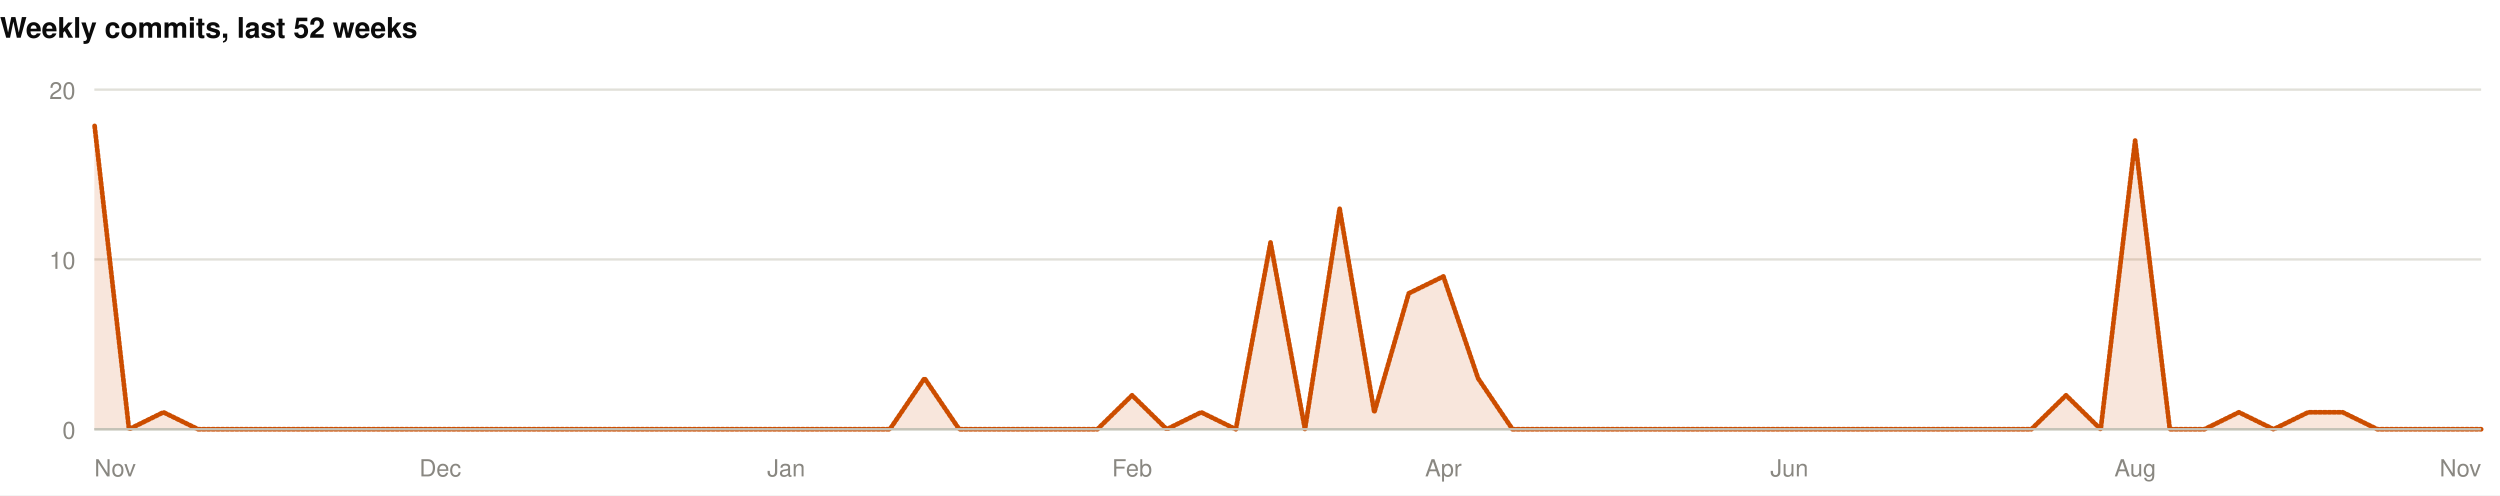
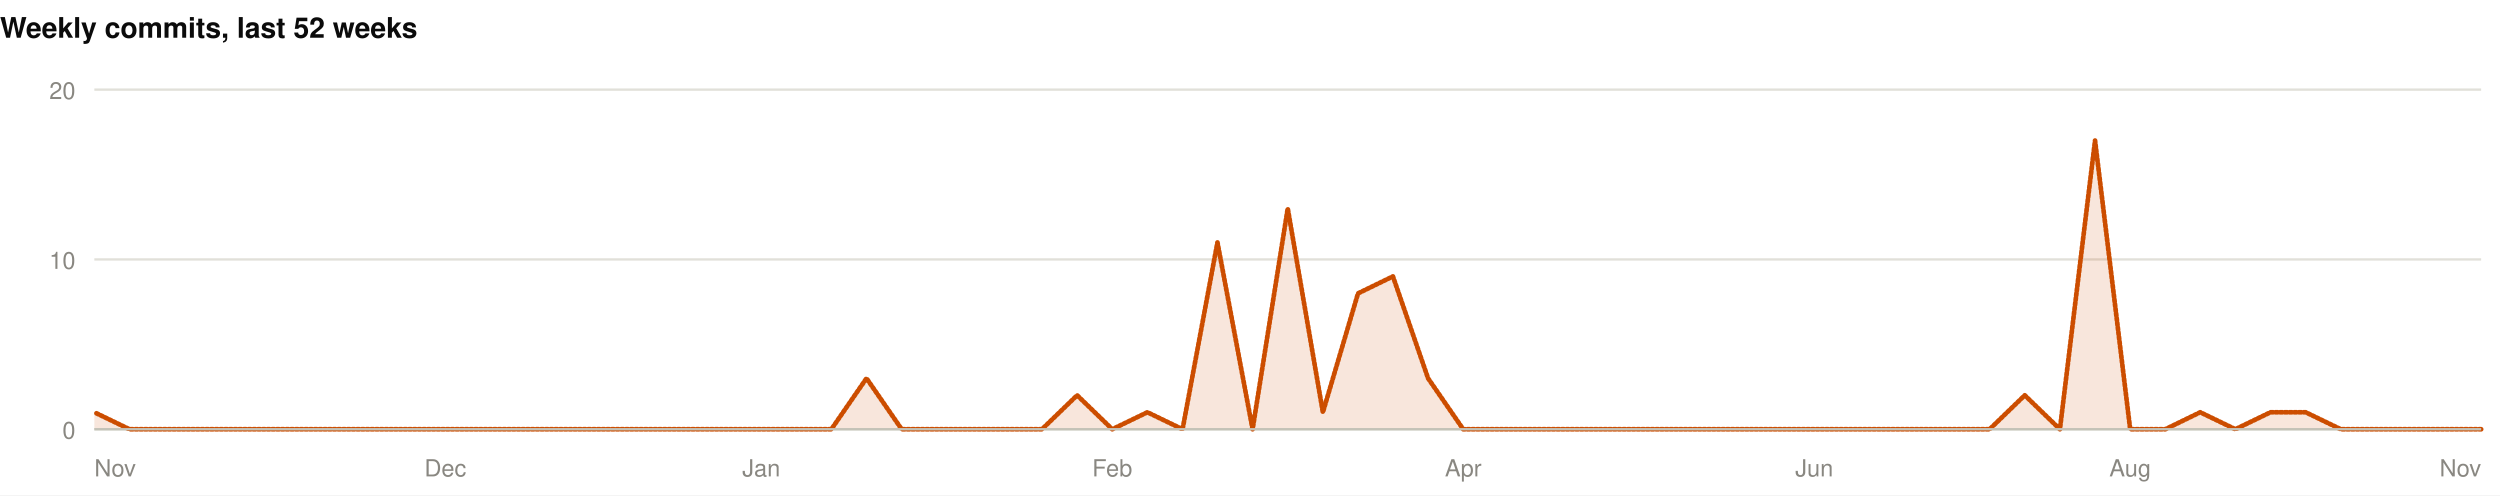
<svg xmlns="http://www.w3.org/2000/svg" width="1060" height="210" viewBox="0 0 1060 210" role="img">
  <rect width="1060" height="210" fill="#ffffff" />
  <style>
@keyframes grow{from{transform:scaleX(0)}}
@keyframes rise{from{opacity:0;transform:translateY(9px)}}
@keyframes fade{from{opacity:0}}
@keyframes draw{to{stroke-dashoffset:0}}
.bar{transform-box:fill-box;transform-origin:left center;animation:grow .9s cubic-bezier(.22,1,.36,1) var(--d,0s) both}
.rise{animation:rise .7s cubic-bezier(.22,1,.36,1) var(--d,0s) both}
.fade{animation:fade .8s ease-out var(--d,0s) both}
.draw{animation:draw 1.7s ease-out .1s both}
@media (prefers-reduced-motion:reduce){
.bar,.rise,.fade,.draw{animation:none;transform:none;opacity:1;stroke-dashoffset:0}
}
</style>
  <g>
    <text x="0" y="16" font-family="-apple-system,BlinkMacSystemFont,'Segoe UI',Helvetica,Arial,sans-serif" font-size="12" font-weight="700" fill="#0b0b0b" text-anchor="start">Weekly commits, last 52 weeks</text>
    <line x1="40" y1="182" x2="1052" y2="182" stroke="#e1e0d9" stroke-width="1" />
    <text x="32" y="186" font-family="-apple-system,BlinkMacSystemFont,'Segoe UI',Helvetica,Arial,sans-serif" font-size="10" font-weight="400" fill="#898781" text-anchor="end">0</text>
    <line x1="40" y1="110" x2="1052" y2="110" stroke="#e1e0d9" stroke-width="1" />
    <text x="32" y="114" font-family="-apple-system,BlinkMacSystemFont,'Segoe UI',Helvetica,Arial,sans-serif" font-size="10" font-weight="400" fill="#898781" text-anchor="end">10</text>
    <line x1="40" y1="38" x2="1052" y2="38" stroke="#e1e0d9" stroke-width="1" />
    <text x="32" y="42" font-family="-apple-system,BlinkMacSystemFont,'Segoe UI',Helvetica,Arial,sans-serif" font-size="10" font-weight="400" fill="#898781" text-anchor="end">20</text>
-     <path class="fade" style="--d:.5s" d="M40.0,52.4L54.7,182.0L69.3,174.8L84.0,182.0L98.7,182.0L113.3,182.0L128.0,182.0L142.7,182.0L157.3,182.0L172.0,182.0L186.7,182.0L201.3,182.0L216.0,182.0L230.7,182.0L245.3,182.0L260.0,182.0L274.7,182.0L289.3,182.0L304.0,182.0L318.7,182.0L333.3,182.0L348.0,182.0L362.7,182.0L377.3,182.0L392.0,160.4L406.7,182.0L421.3,182.0L436.0,182.0L450.7,182.0L465.3,182.0L480.0,167.6L494.7,182.0L509.3,174.8L524.0,182.0L538.7,102.8L553.3,182.0L568.0,88.4L582.7,174.8L597.3,124.4L612.0,117.2L626.7,160.4L641.3,182.0L656.0,182.0L670.7,182.0L685.3,182.0L700.0,182.0L714.7,182.0L729.3,182.0L744.0,182.0L758.7,182.0L773.3,182.0L788.0,182.0L802.7,182.0L817.3,182.0L832.0,182.0L846.7,182.0L861.3,182.0L876.0,167.6L890.7,182.0L905.3,59.6L920.0,182.0L934.7,182.0L949.3,174.8L964.0,182.0L978.7,174.8L993.3,174.8L1008.0,182.0L1022.7,182.0L1037.3,182.0L1052.0,182.0L1052.0,182L40.0,182Z" fill="rgba(204,77,0,0.14)" />
-     <path class="draw" pathLength="1" stroke-dasharray="1" stroke-dashoffset="1" d="M40.0,52.4L54.7,182.0L69.3,174.8L84.0,182.0L98.7,182.0L113.3,182.0L128.0,182.0L142.7,182.0L157.3,182.0L172.0,182.0L186.7,182.0L201.3,182.0L216.0,182.0L230.7,182.0L245.3,182.0L260.0,182.0L274.7,182.0L289.3,182.0L304.0,182.0L318.7,182.0L333.3,182.0L348.0,182.0L362.7,182.0L377.3,182.0L392.0,160.4L406.7,182.0L421.3,182.0L436.0,182.0L450.7,182.0L465.3,182.0L480.0,167.6L494.7,182.0L509.3,174.8L524.0,182.0L538.7,102.8L553.3,182.0L568.0,88.4L582.7,174.8L597.3,124.4L612.0,117.2L626.7,160.4L641.3,182.0L656.0,182.0L670.7,182.0L685.3,182.0L700.0,182.0L714.7,182.0L729.3,182.0L744.0,182.0L758.7,182.0L773.3,182.0L788.0,182.0L802.7,182.0L817.3,182.0L832.0,182.0L846.7,182.0L861.3,182.0L876.0,167.6L890.7,182.0L905.3,59.6L920.0,182.0L934.7,182.0L949.3,174.8L964.0,182.0L978.7,174.8L993.3,174.8L1008.0,182.0L1022.7,182.0L1037.3,182.0L1052.0,182.0" fill="none" stroke="#CC4D00" stroke-width="2" stroke-linejoin="round" stroke-linecap="round" />
+     <path class="fade" style="--d:.5s" d="M40.0,174.8L54.9,182.0L69.8,182.0L84.6,182.0L99.5,182.0L114.4,182.0L129.3,182.0L144.2,182.0L159.1,182.0L173.9,182.0L188.8,182.0L203.7,182.0L218.6,182.0L233.5,182.0L248.4,182.0L263.2,182.0L278.1,182.0L293.0,182.0L307.9,182.0L322.8,182.0L337.6,182.0L352.5,182.0L367.4,160.4L382.3,182.0L397.2,182.0L412.1,182.0L426.9,182.0L441.8,182.0L456.7,167.6L471.6,182.0L486.5,174.8L501.4,182.0L516.2,102.8L531.1,182.0L546.0,88.4L560.9,174.8L575.8,124.4L590.6,117.2L605.5,160.4L620.4,182.0L635.3,182.0L650.2,182.0L665.1,182.0L679.9,182.0L694.8,182.0L709.7,182.0L724.6,182.0L739.5,182.0L754.4,182.0L769.2,182.0L784.1,182.0L799.0,182.0L813.9,182.0L828.8,182.0L843.6,182.0L858.5,167.6L873.4,182.0L888.3,59.6L903.2,182.0L918.1,182.0L932.9,174.8L947.8,182.0L962.7,174.8L977.6,174.8L992.5,182.0L1007.4,182.0L1022.2,182.0L1037.1,182.0L1052.0,182.0L1052.0,182L40.0,182Z" fill="rgba(204,77,0,0.14)" />
+     <path class="draw" pathLength="1" stroke-dasharray="1" stroke-dashoffset="1" d="M40.0,174.8L54.9,182.0L69.8,182.0L84.6,182.0L99.5,182.0L114.4,182.0L129.3,182.0L144.2,182.0L159.1,182.0L173.9,182.0L188.8,182.0L203.7,182.0L218.6,182.0L233.5,182.0L248.4,182.0L263.2,182.0L278.1,182.0L293.0,182.0L307.9,182.0L322.8,182.0L337.6,182.0L352.5,182.0L367.4,160.4L382.3,182.0L397.2,182.0L412.1,182.0L426.9,182.0L441.8,182.0L456.7,167.6L471.6,182.0L486.5,174.8L501.4,182.0L516.2,102.8L531.1,182.0L546.0,88.4L560.9,174.8L575.8,124.4L590.6,117.2L605.5,160.4L620.4,182.0L635.3,182.0L650.2,182.0L665.1,182.0L679.9,182.0L694.8,182.0L709.7,182.0L724.6,182.0L739.5,182.0L754.4,182.0L769.2,182.0L784.1,182.0L799.0,182.0L813.9,182.0L828.8,182.0L843.6,182.0L858.5,167.6L873.4,182.0L888.3,59.6L903.2,182.0L918.1,182.0L932.9,174.8L947.8,182.0L962.7,174.8L977.6,174.8L992.5,182.0L1007.4,182.0L1022.2,182.0L1037.1,182.0L1052.0,182.0" fill="none" stroke="#CC4D00" stroke-width="2" stroke-linejoin="round" stroke-linecap="round" />
    <line x1="40" y1="182" x2="1052" y2="182" stroke="#c3c2b7" stroke-width="1" />
    <text x="40" y="202" font-family="-apple-system,BlinkMacSystemFont,'Segoe UI',Helvetica,Arial,sans-serif" font-size="10" font-weight="400" fill="#898781" text-anchor="start">Nov</text>
-     <text x="186.667" y="202" font-family="-apple-system,BlinkMacSystemFont,'Segoe UI',Helvetica,Arial,sans-serif" font-size="10" font-weight="400" fill="#898781" text-anchor="middle">Dec</text>
-     <text x="333.333" y="202" font-family="-apple-system,BlinkMacSystemFont,'Segoe UI',Helvetica,Arial,sans-serif" font-size="10" font-weight="400" fill="#898781" text-anchor="middle">Jan</text>
-     <text x="480" y="202" font-family="-apple-system,BlinkMacSystemFont,'Segoe UI',Helvetica,Arial,sans-serif" font-size="10" font-weight="400" fill="#898781" text-anchor="middle">Feb</text>
-     <text x="612" y="202" font-family="-apple-system,BlinkMacSystemFont,'Segoe UI',Helvetica,Arial,sans-serif" font-size="10" font-weight="400" fill="#898781" text-anchor="middle">Apr</text>
-     <text x="758.667" y="202" font-family="-apple-system,BlinkMacSystemFont,'Segoe UI',Helvetica,Arial,sans-serif" font-size="10" font-weight="400" fill="#898781" text-anchor="middle">Jun</text>
-     <text x="905.333" y="202" font-family="-apple-system,BlinkMacSystemFont,'Segoe UI',Helvetica,Arial,sans-serif" font-size="10" font-weight="400" fill="#898781" text-anchor="middle">Aug</text>
+     <text x="188.824" y="202" font-family="-apple-system,BlinkMacSystemFont,'Segoe UI',Helvetica,Arial,sans-serif" font-size="10" font-weight="400" fill="#898781" text-anchor="middle">Dec</text>
+     <text x="322.765" y="202" font-family="-apple-system,BlinkMacSystemFont,'Segoe UI',Helvetica,Arial,sans-serif" font-size="10" font-weight="400" fill="#898781" text-anchor="middle">Jan</text>
+     <text x="471.588" y="202" font-family="-apple-system,BlinkMacSystemFont,'Segoe UI',Helvetica,Arial,sans-serif" font-size="10" font-weight="400" fill="#898781" text-anchor="middle">Feb</text>
+     <text x="620.412" y="202" font-family="-apple-system,BlinkMacSystemFont,'Segoe UI',Helvetica,Arial,sans-serif" font-size="10" font-weight="400" fill="#898781" text-anchor="middle">Apr</text>
+     <text x="769.235" y="202" font-family="-apple-system,BlinkMacSystemFont,'Segoe UI',Helvetica,Arial,sans-serif" font-size="10" font-weight="400" fill="#898781" text-anchor="middle">Jun</text>
+     <text x="903.176" y="202" font-family="-apple-system,BlinkMacSystemFont,'Segoe UI',Helvetica,Arial,sans-serif" font-size="10" font-weight="400" fill="#898781" text-anchor="middle">Aug</text>
    <text x="1052" y="202" font-family="-apple-system,BlinkMacSystemFont,'Segoe UI',Helvetica,Arial,sans-serif" font-size="10" font-weight="400" fill="#898781" text-anchor="end">Nov</text>
  </g>
</svg>
